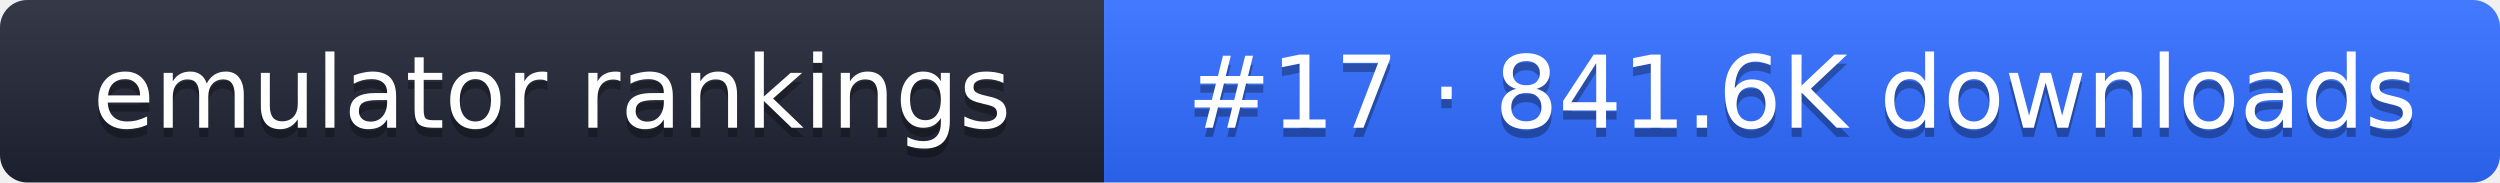
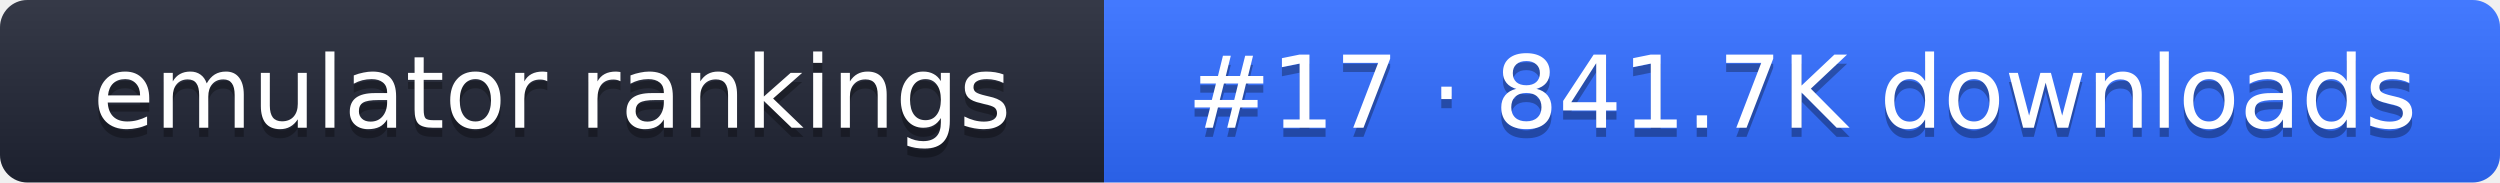
- <svg xmlns="http://www.w3.org/2000/svg" width="274" height="20" role="img" aria-label="emulator rankings: #17 · 841.6K downloads">
+ <svg xmlns="http://www.w3.org/2000/svg" width="274" height="20" role="img" aria-label="emulator rankings: #17 · 841.7K downloads">
  <linearGradient id="g" x2="0" y2="100%">
    <stop offset="0" stop-color="#fff" stop-opacity=".1" />
    <stop offset="1" stop-opacity=".1" />
  </linearGradient>
  <clipPath id="r">
    <rect width="274" height="20" rx="3" fill="#fff" />
  </clipPath>
  <g clip-path="url(#r)">
    <rect width="121" height="20" fill="#1f2433" />
    <rect x="121" width="153" height="20" fill="#2f6bff" />
    <rect width="274" height="20" fill="url(#g)" />
  </g>
  <g fill="#fff" text-anchor="middle" font-family="Verdana,DejaVu Sans,sans-serif" font-size="11">
    <text x="60.5" y="15" fill="#010101" fill-opacity=".3">emulator rankings</text>
    <text x="60.5" y="14">emulator rankings</text>
-     <text x="197.5" y="15" fill="#010101" fill-opacity=".3">#17 · 841.6K downloads</text>
-     <text x="197.5" y="14">#17 · 841.6K downloads</text>
+     <text x="197.5" y="15" fill="#010101" fill-opacity=".3">#17 · 841.7K downloads</text>
+     <text x="197.5" y="14">#17 · 841.7K downloads</text>
  </g>
</svg>
